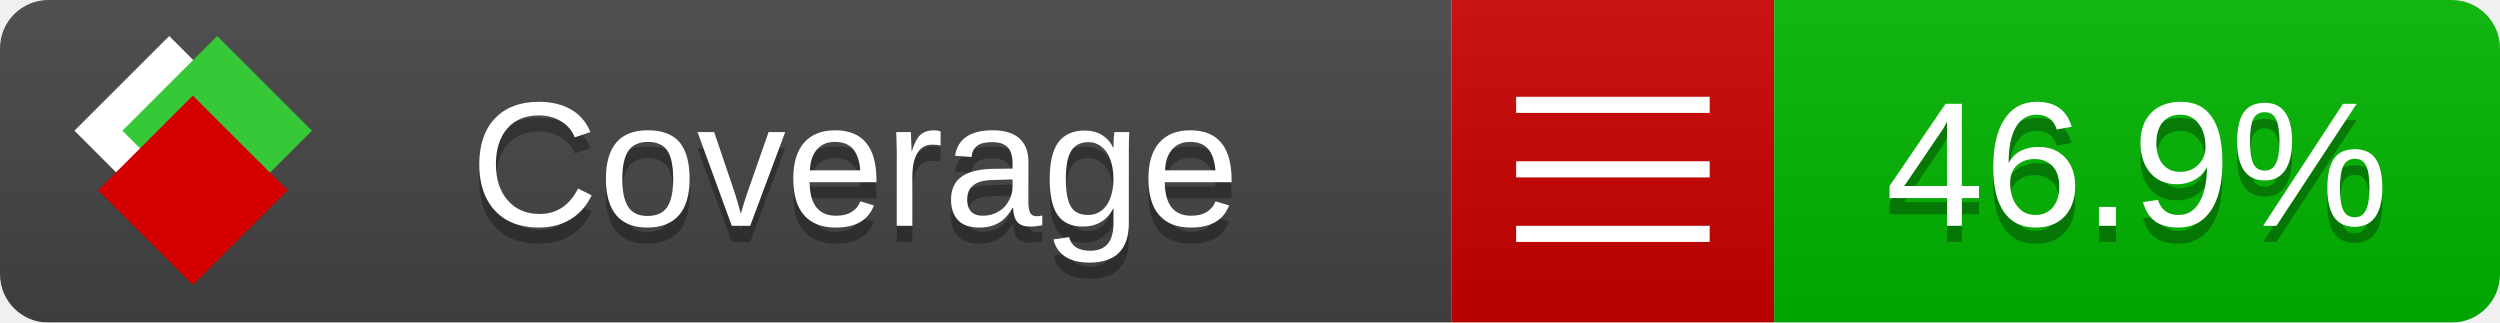
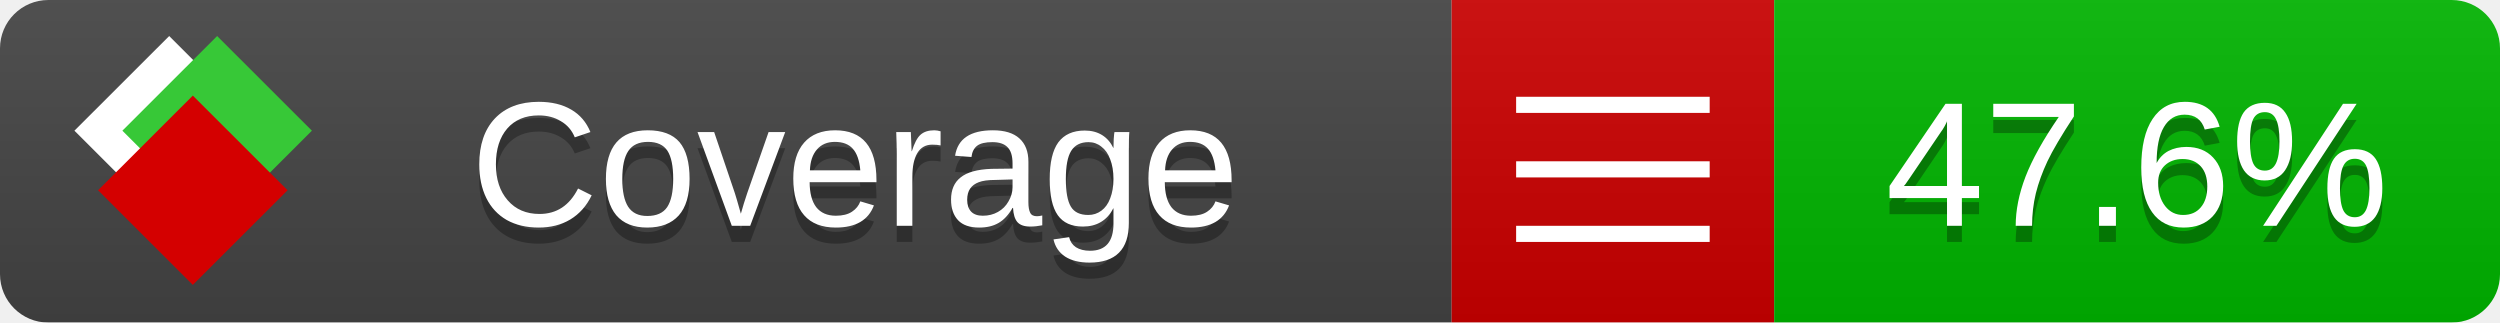
<svg xmlns="http://www.w3.org/2000/svg" xmlns:xlink="http://www.w3.org/1999/xlink" width="155" height="20">
  <style type="text/css">
          
            @keyframes fade1 {
                0% { visibility: visible; opacity: 1; }
               23% { visibility: visible; opacity: 1; }
               25% { visibility: hidden; opacity: 0; }
               48% { visibility: hidden; opacity: 0; }
               50% { visibility: hidden; opacity: 0; }
               73% { visibility: hidden; opacity: 0; }
               75% { visibility: hidden; opacity: 0; }
               98% { visibility: hidden; opacity: 0; }
              100% { visibility: visible; opacity: 1; }
            }
            @keyframes fade2 {
                0% { visibility: hidden; opacity: 0; }
               23% { visibility: hidden; opacity: 0; }
               25% { visibility: visible; opacity: 1; }
               48% { visibility: visible; opacity: 1; }
               50% { visibility: hidden; opacity: 0; }
               73% { visibility: hidden; opacity: 0; }
               75% { visibility: hidden; opacity: 0; }
               98% { visibility: hidden; opacity: 0; }
              100% { visibility: hidden; opacity: 0; }
            }
            @keyframes fade3 {
                0% { visibility: hidden; opacity: 0; }
               23% { visibility: hidden; opacity: 0; }
               25% { visibility: hidden; opacity: 0; }
               48% { visibility: hidden; opacity: 0; }
               50% { visibility: visible; opacity: 1; }
               73% { visibility: visible; opacity: 1; }
               75% { visibility: hidden; opacity: 0; }
               98% { visibility: hidden; opacity: 0; }
              100% { visibility: hidden; opacity: 0; }
            }
            @keyframes fade4 {
                0% { visibility: hidden; opacity: 0; }
               23% { visibility: hidden; opacity: 0; }
               25% { visibility: hidden; opacity: 0; }
               48% { visibility: hidden; opacity: 0; }
               50% { visibility: hidden; opacity: 0; }
               73% { visibility: hidden; opacity: 0; }
               75% { visibility: visible; opacity: 1; }
               98% { visibility: visible; opacity: 1; }
              100% { visibility: hidden; opacity: 0; }
            }
            .linecoverage {
                animation-duration: 15s;
                animation-name: fade1;
                animation-iteration-count: infinite;
            }
            .branchcoverage {
                animation-duration: 15s;
                animation-name: fade2;
                animation-iteration-count: infinite;
            }
            .methodcoverage {
                animation-duration: 15s;
                animation-name: fade3;
                animation-iteration-count: infinite;
            }
            .fullmethodcoverage {
                animation-duration: 15s;
                animation-name: fade4;
                animation-iteration-count: infinite;
            }
          
    </style>
  <defs>
    <linearGradient id="gradient" x2="0" y2="100%">
      <stop offset="0" stop-color="#bbb" stop-opacity=".1" />
      <stop offset="1" stop-opacity=".1" />
    </linearGradient>
    <linearGradient id="c">
      <stop offset="0" stop-color="#d40000" />
      <stop offset="1" stop-color="#ff2a2a" />
    </linearGradient>
    <linearGradient id="a">
      <stop offset="0" stop-color="#e0e0de" />
      <stop offset="1" stop-color="#fff" />
    </linearGradient>
    <linearGradient id="b">
      <stop offset="0" stop-color="#37c837" />
      <stop offset="1" stop-color="#217821" />
    </linearGradient>
    <linearGradient xlink:href="#a" id="e" x1="106.44" x2="69.96" y1="-11.96" y2="-46.84" gradientTransform="matrix(-.8426 -.00045 -.00045 -.8426 -94.27 -75.82)" gradientUnits="userSpaceOnUse" />
    <linearGradient xlink:href="#b" id="f" x1="56.19" x2="77.97" y1="-23.45" y2="10.62" gradientTransform="matrix(.8426 .00045 .00045 .8426 94.27 75.82)" gradientUnits="userSpaceOnUse" />
    <linearGradient xlink:href="#c" id="g" x1="79.98" x2="132.9" y1="10.79" y2="10.79" gradientTransform="matrix(.8426 .00045 .00045 .8426 94.27 75.82)" gradientUnits="userSpaceOnUse" />
    <mask id="mask">
      <rect width="155" height="20" rx="3" fill="#fff" />
    </mask>
    <g id="icon" transform="matrix(.04486 0 0 .04481 -.48 -.63)">
      <rect width="52.92" height="52.92" x="-109.72" y="-27.13" fill="url(#e)" transform="rotate(-135)" />
      <rect width="52.92" height="52.92" x="70.19" y="-39.18" fill="url(#f)" transform="rotate(45)" />
      <rect width="52.92" height="52.92" x="80.05" y="-15.74" fill="url(#g)" transform="rotate(45)" />
    </g>
  </defs>
  <g mask="url(#mask)">
    <rect x="0" y="0" width="90" height="20" fill="#444" />
    <rect x="90" y="0" width="20" height="20" fill="#c00" />
    <rect x="110" y="0" width="45" height="20" fill="#00B600" />
    <rect x="0" y="0" width="155" height="20" fill="url(#gradient)" />
  </g>
  <g>
    <path class="" stroke="#fff" d="M94 6.5 h12 M94 10.5 h12 M94 14.5 h12" />
  </g>
  <g fill="#fff" text-anchor="middle" font-family="Verdana,Arial,Geneva,sans-serif" font-size="11">
    <a xlink:href="https://github.com/danielpalme/ReportGenerator" target="_top">
      <use xlink:href="#icon" transform="translate(3,1) scale(3.5)" />
    </a>
    <text x="53" y="15" fill="#010101" fill-opacity=".3">Coverage</text>
    <text x="53" y="14" fill="#fff">Coverage</text>
-     <text class="" x="132.5" y="15" fill="#010101" fill-opacity=".3">46.9%</text>
-     <text class="" x="132.5" y="14">46.9%</text>
+     <text class="" x="132.5" y="15" fill="#010101" fill-opacity=".3">47.6%</text>
+     <text class="" x="132.5" y="14">47.6%</text>
  </g>
  <g>
    <rect class="" x="90" y="0" width="65" height="20" fill-opacity="0" />
  </g>
</svg>
